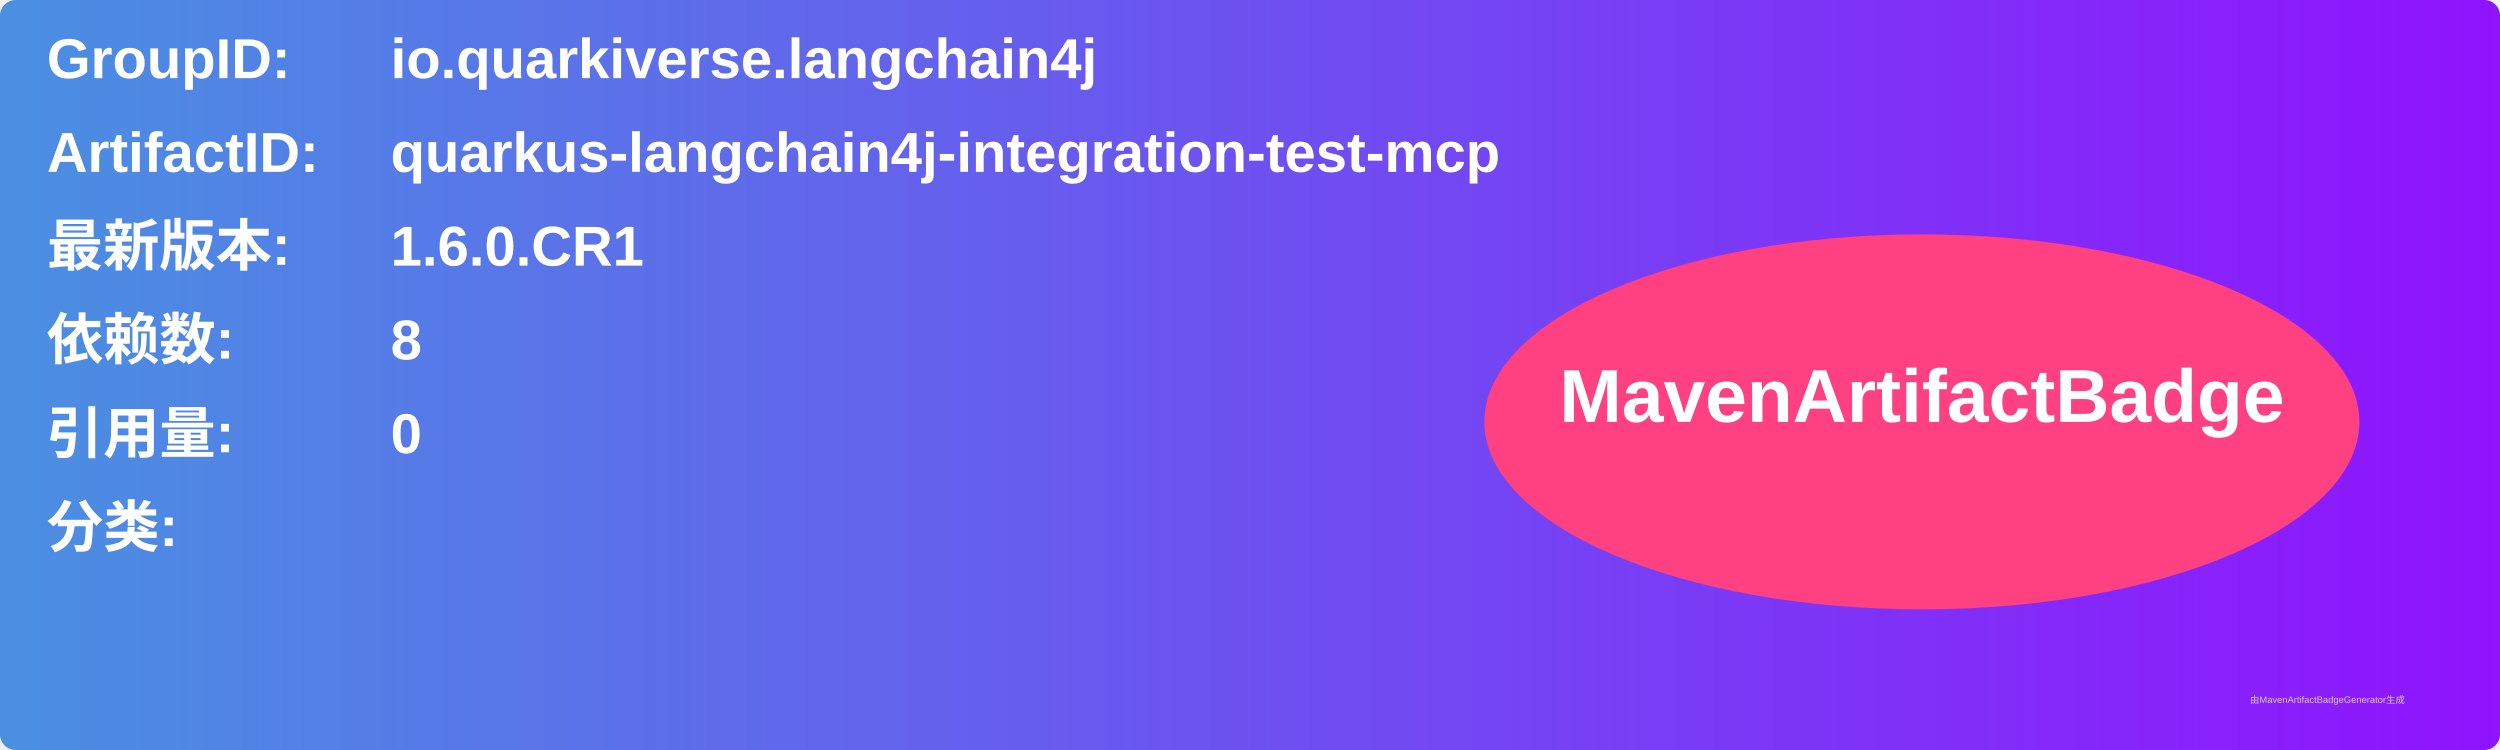
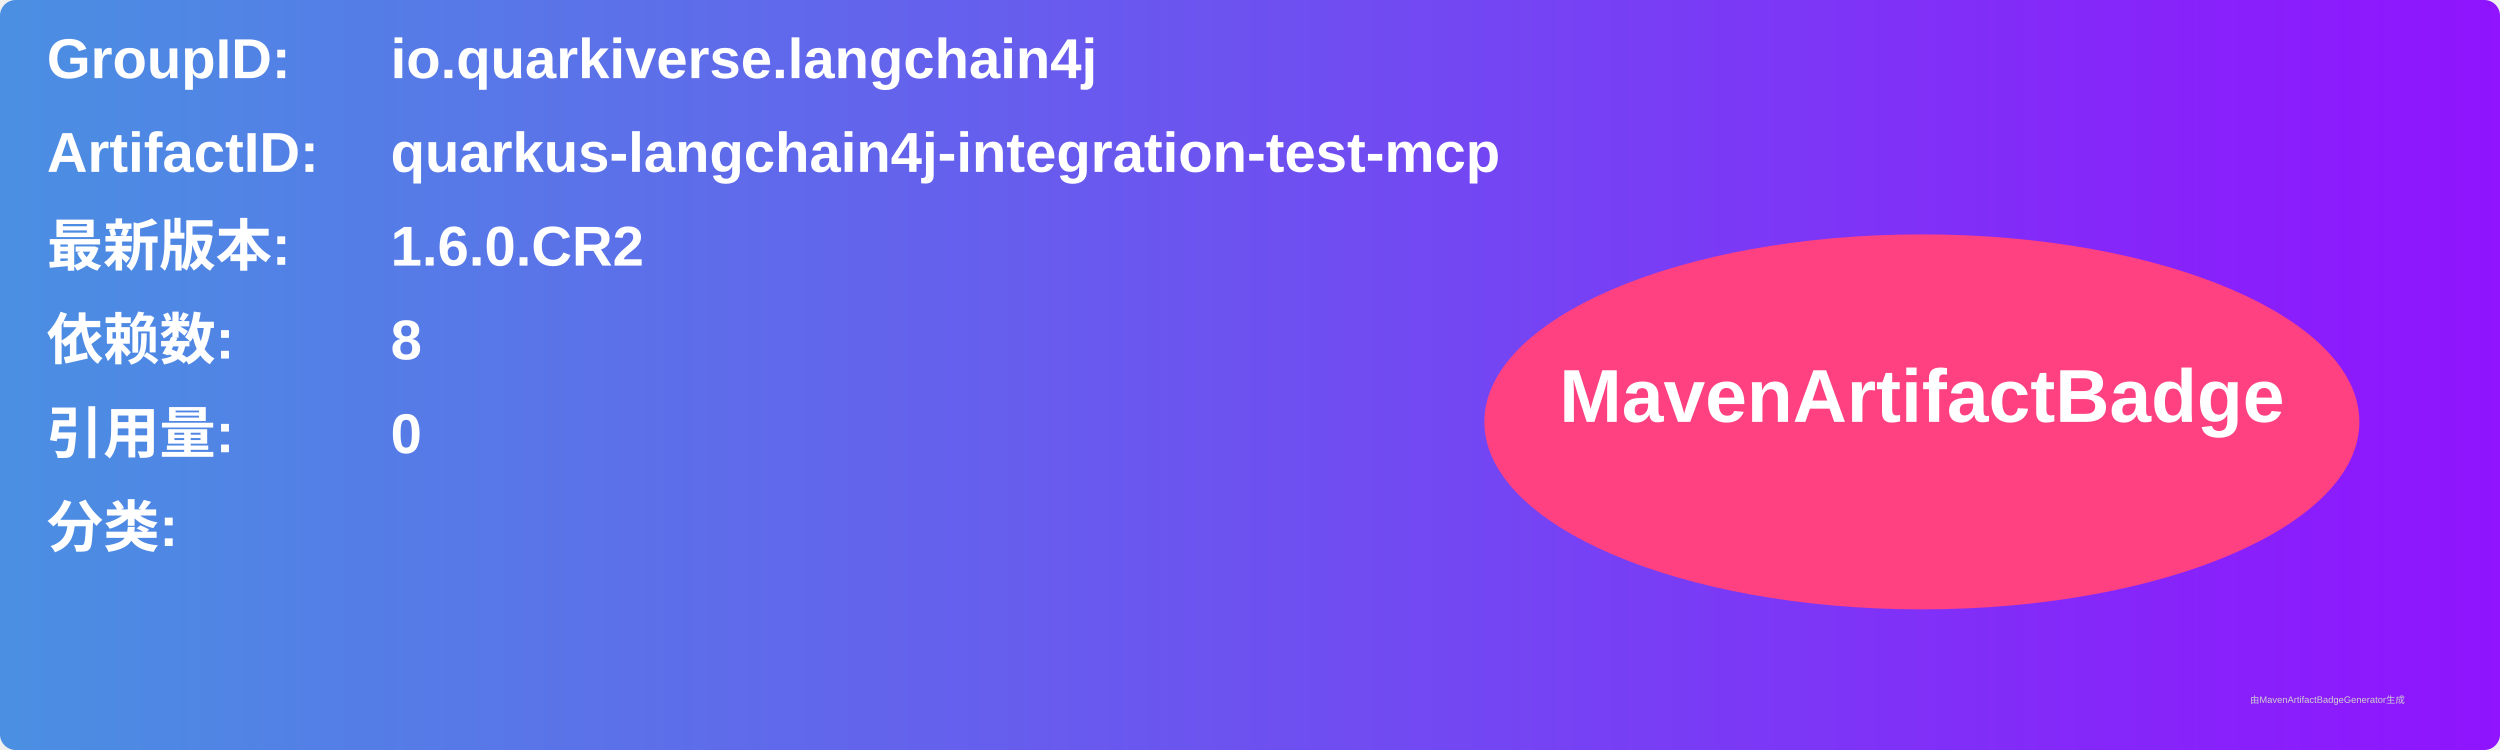
<svg xmlns="http://www.w3.org/2000/svg" width="800" height="240" viewBox="0 0 800 240">
  <linearGradient id="grad" x1="0%" y1="0%" x2="100%" y2="0%">
    <stop offset="0%" stop-color="#4a90e2" />
    <stop offset="100%" stop-color="#9013fe" />
  </linearGradient>
  <rect width="100%" height="100%" rx="5" ry="5" fill="url(#grad)" />
  <g transform="translate(15, 15)">
    <text x="0" y="10" font-family="Arial" font-size="18" fill="white" font-weight="bold" width="260">GroupID:</text>
    <text x="110" y="10" font-family="Arial" font-size="18" fill="white" font-weight="bold" width="460">io.quarkiverse.langchain4j</text>
    <text x="0" y="40" font-family="Arial" font-size="18" fill="white" font-weight="bold" width="260">ArtifactID:</text>
    <text x="110" y="40" font-family="Arial" font-size="18" fill="white" font-weight="bold" width="460">quarkus-langchain4j-integration-test-mcp</text>
    <text x="0" y="70" font-family="Arial" font-size="18" fill="white" font-weight="bold">最新版本:</text>
    <text x="110" y="70" font-family="Arial" font-size="18" fill="white" font-weight="bold">
-       <tspan font-weight="bold">1.6.0.CR1</tspan>
+       <tspan font-weight="bold">1.6.0.CR2</tspan>
    </text>
    <text x="0" y="100" font-family="Arial" font-size="18" fill="white" font-weight="bold">依赖数: </text>
    <text x="110" y="100" font-family="Arial" font-size="18" fill="white">
      <tspan font-weight="bold">8</tspan>
    </text>
    <text x="0" y="130" font-family="Arial" font-size="18" fill="white" font-weight="bold">引用量: </text>
    <text x="110" y="130" font-family="Arial" font-size="18" fill="white">
      <tspan font-weight="bold">0</tspan>
    </text>
    <text x="0" y="160" font-family="Arial" font-size="18" fill="white" font-weight="bold">分类:</text>
    <text x="10" y="190" font-family="Arial" font-size="10" fill="white">
      <tspan font-weight="bold" />
    </text>
    <ellipse cx="600" cy="120" rx="140" ry="60" fill="#ff4081" />
    <text x="600" y="120" text-anchor="middle" font-family="Arial" font-size="24" fill="white" font-weight="bold">MavenArtifactBadge</text>
  </g>
  <text x="720" y="225" font-family="Arial" font-size="3" fill="#d0d0d0">由MavenArtifactBadgeGenerator生成</text>
</svg>
